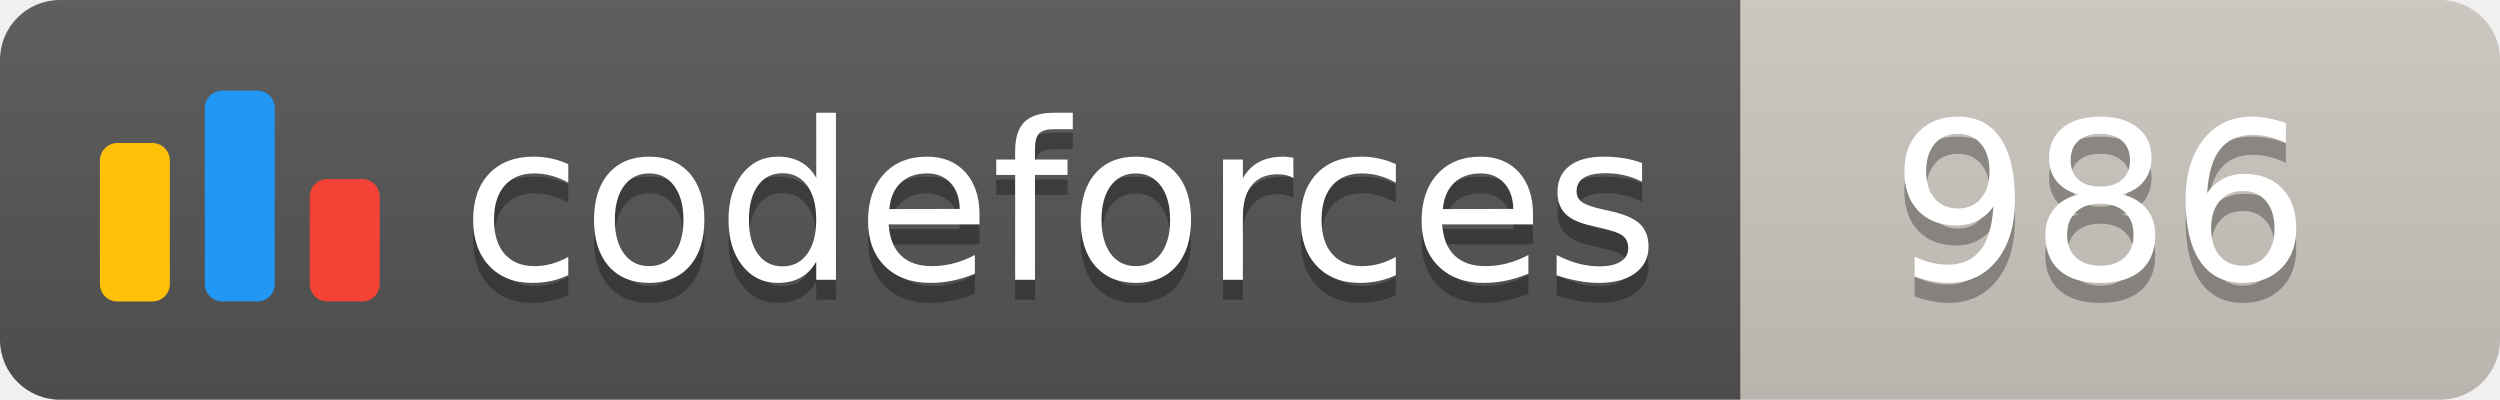
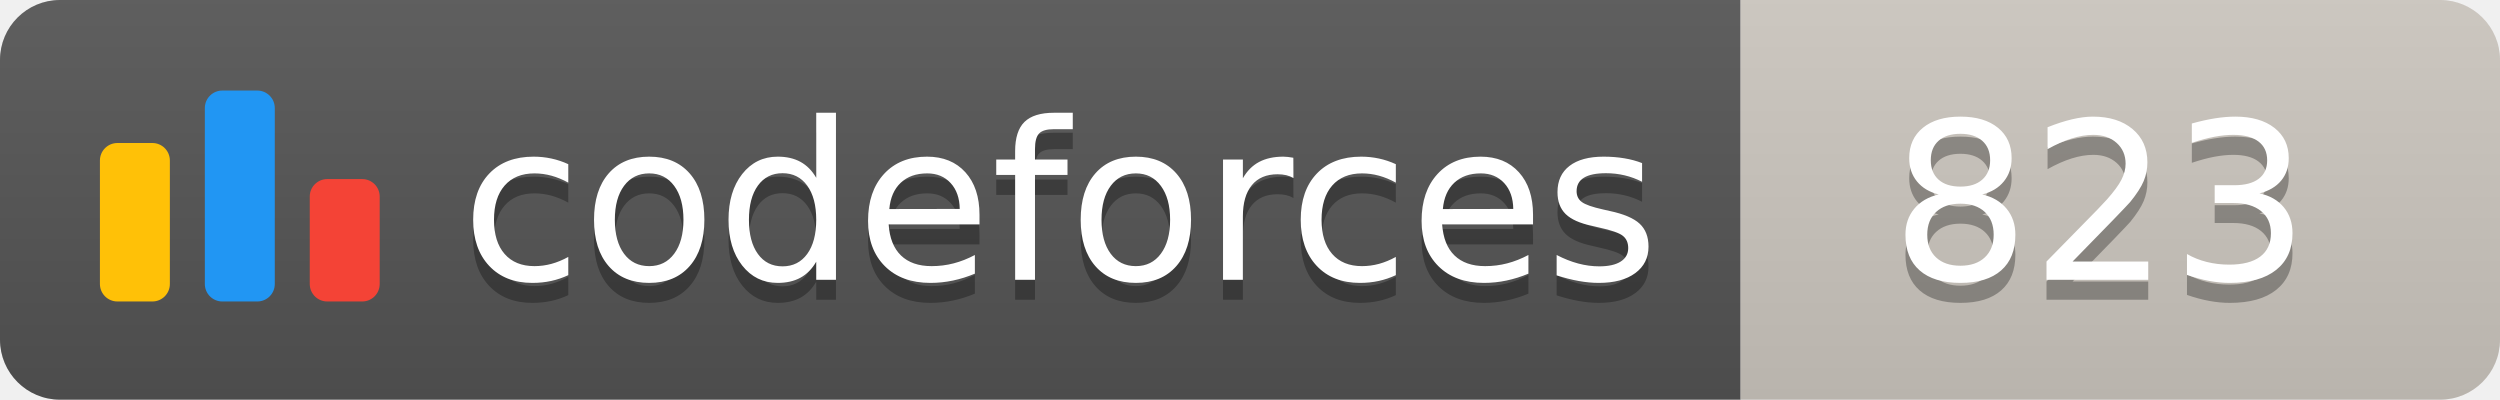
<svg xmlns="http://www.w3.org/2000/svg" width="125.1" height="20">
  <linearGradient id="smooth" x2="0" y2="100%">
    <stop offset="0" stop-color="#bbb" stop-opacity=".1" />
    <stop offset="1" stop-opacity=".1" />
  </linearGradient>
  <clipPath id="round">
    <rect width="125.1" height="20" rx="3" fill="#fff" />
  </clipPath>
  <g clip-path="url(#round)">
    <rect width="87.1" height="20" fill="#555" />
    <rect x="87.1" width="38.0" height="20" fill="#cec8c1" />
    <rect width="125.1" height="20" fill="url(#smooth)" />
  </g>
  <g fill="#fff" text-anchor="middle" font-family="DejaVu Sans,Verdana,Geneva,sans-serif" font-size="110">
    <svg x="5" y="3" class="logo" width="14" height="14" viewBox="0 0 32 25" fill="none">
      <rect y="6" width="8" height="18.125" rx="2" fill="#FFC107" />
      <rect x="24" y="10.125" width="8" height="14" rx="2" fill="#F44336" />
      <rect x="12" width="8" height="24.125" rx="2" fill="#2196F3" />
    </svg>
    <text x="530.5" y="150" fill="#010101" fill-opacity=".3" transform="scale(0.1)" textLength="601.0" lengthAdjust="spacing">codeforces
        </text>
    <text x="530.5" y="140" transform="scale(0.1)" textLength="601.0" lengthAdjust="spacing">codeforces</text>
-     <text x="1051.0" y="150" fill="#010101" fill-opacity=".3" transform="scale(0.1)" textLength="280.0" lengthAdjust="spacing">986
+     <text x="1051.0" y="150" fill="#010101" fill-opacity=".3" transform="scale(0.1)" textLength="280.0" lengthAdjust="spacing">823
        </text>
-     <text x="1051.0" y="140" transform="scale(0.1)" textLength="280.0" lengthAdjust="spacing">986</text>
+     <text x="1051.0" y="140" transform="scale(0.1)" textLength="280.0" lengthAdjust="spacing">823</text>
  </g>
</svg>
